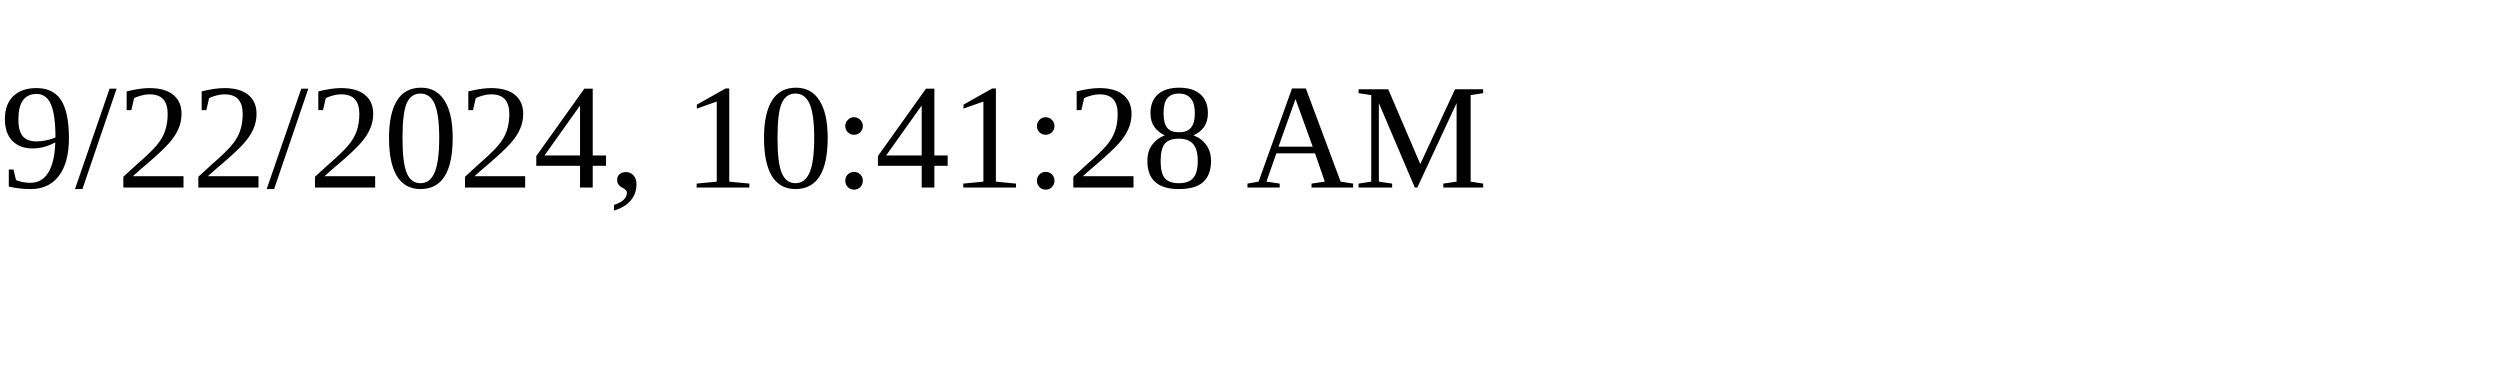
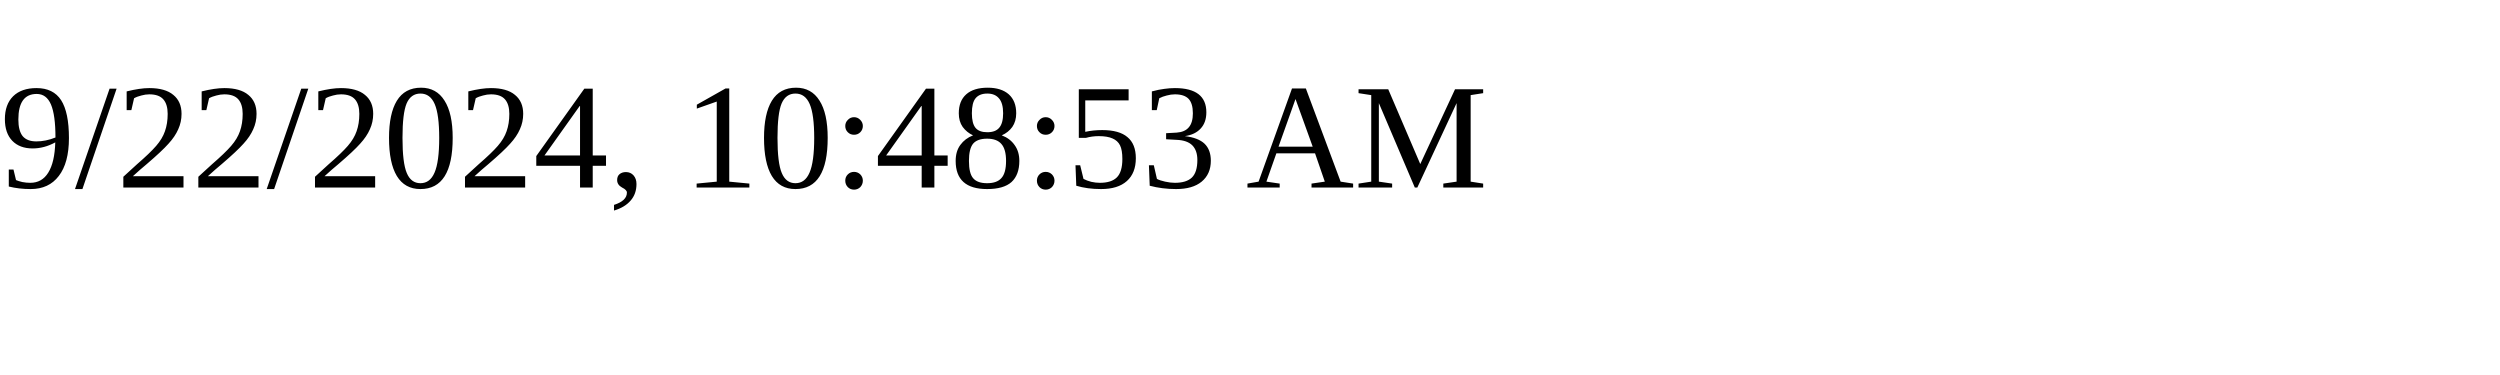
<svg xmlns="http://www.w3.org/2000/svg" height="30" width="200">
-   <text x="0" y="15">9/22/2024, 10:41:28 AM</text>
+   <text x="0" y="15">9/22/2024, 10:48:53 AM</text>
</svg>
